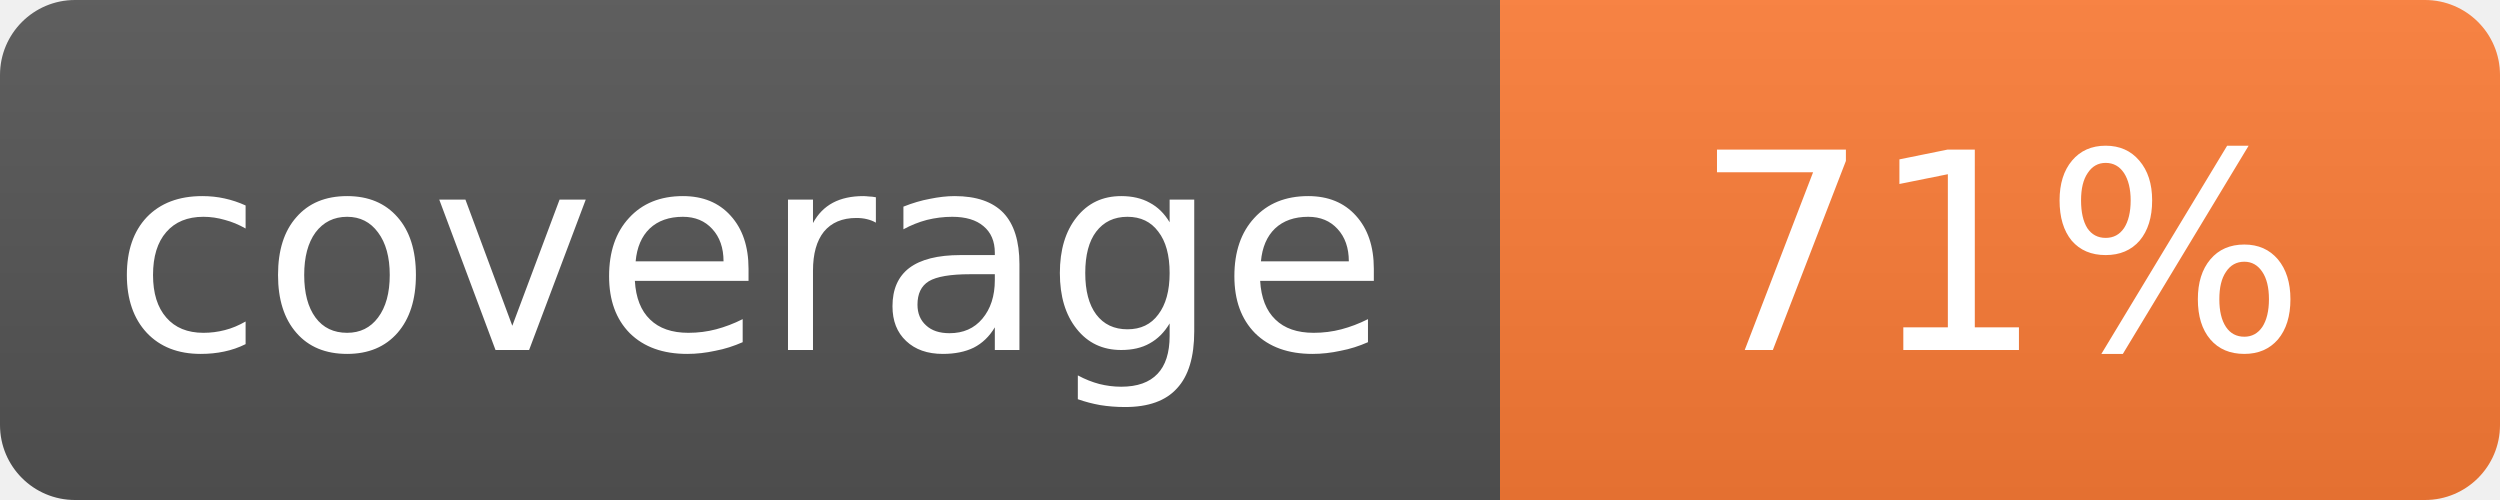
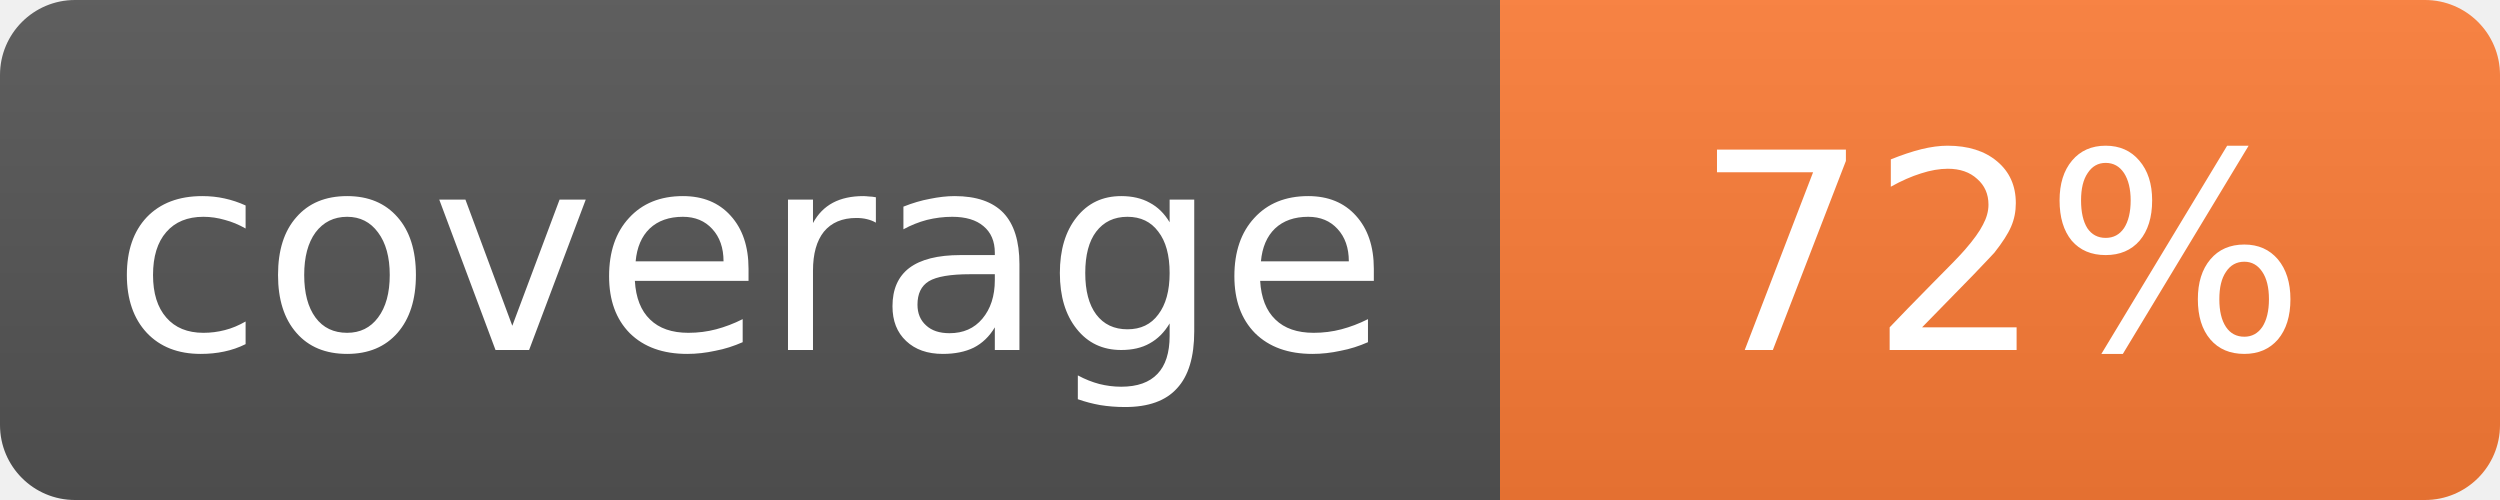
<svg xmlns="http://www.w3.org/2000/svg" width="100" height="20">
  <linearGradient id="s" x2="0" y2="100%">
    <stop offset="0" stop-color="#bbb" stop-opacity=".1" />
    <stop offset="1" stop-opacity=".1" />
  </linearGradient>
  <mask id="m">
    <rect width="100" height="20" rx="3" fill="#fff" />
  </mask>
  <g mask="url(#m)">
    <rect width="60" height="20" fill="#555" />
    <rect x="60" width="40" height="20" fill="#fe7d37" />
    <rect width="100" height="20" fill="url(#s)" />
  </g>
  <g fill="#fff" text-anchor="middle" font-family="Verdana,Geneva,DejaVu Sans,sans-serif" font-size="11">
    <text x="30" y="14">coverage</text>
-     <text x="80" y="14">71%</text>
+     <text x="80" y="14">72%</text>
  </g>
</svg>
